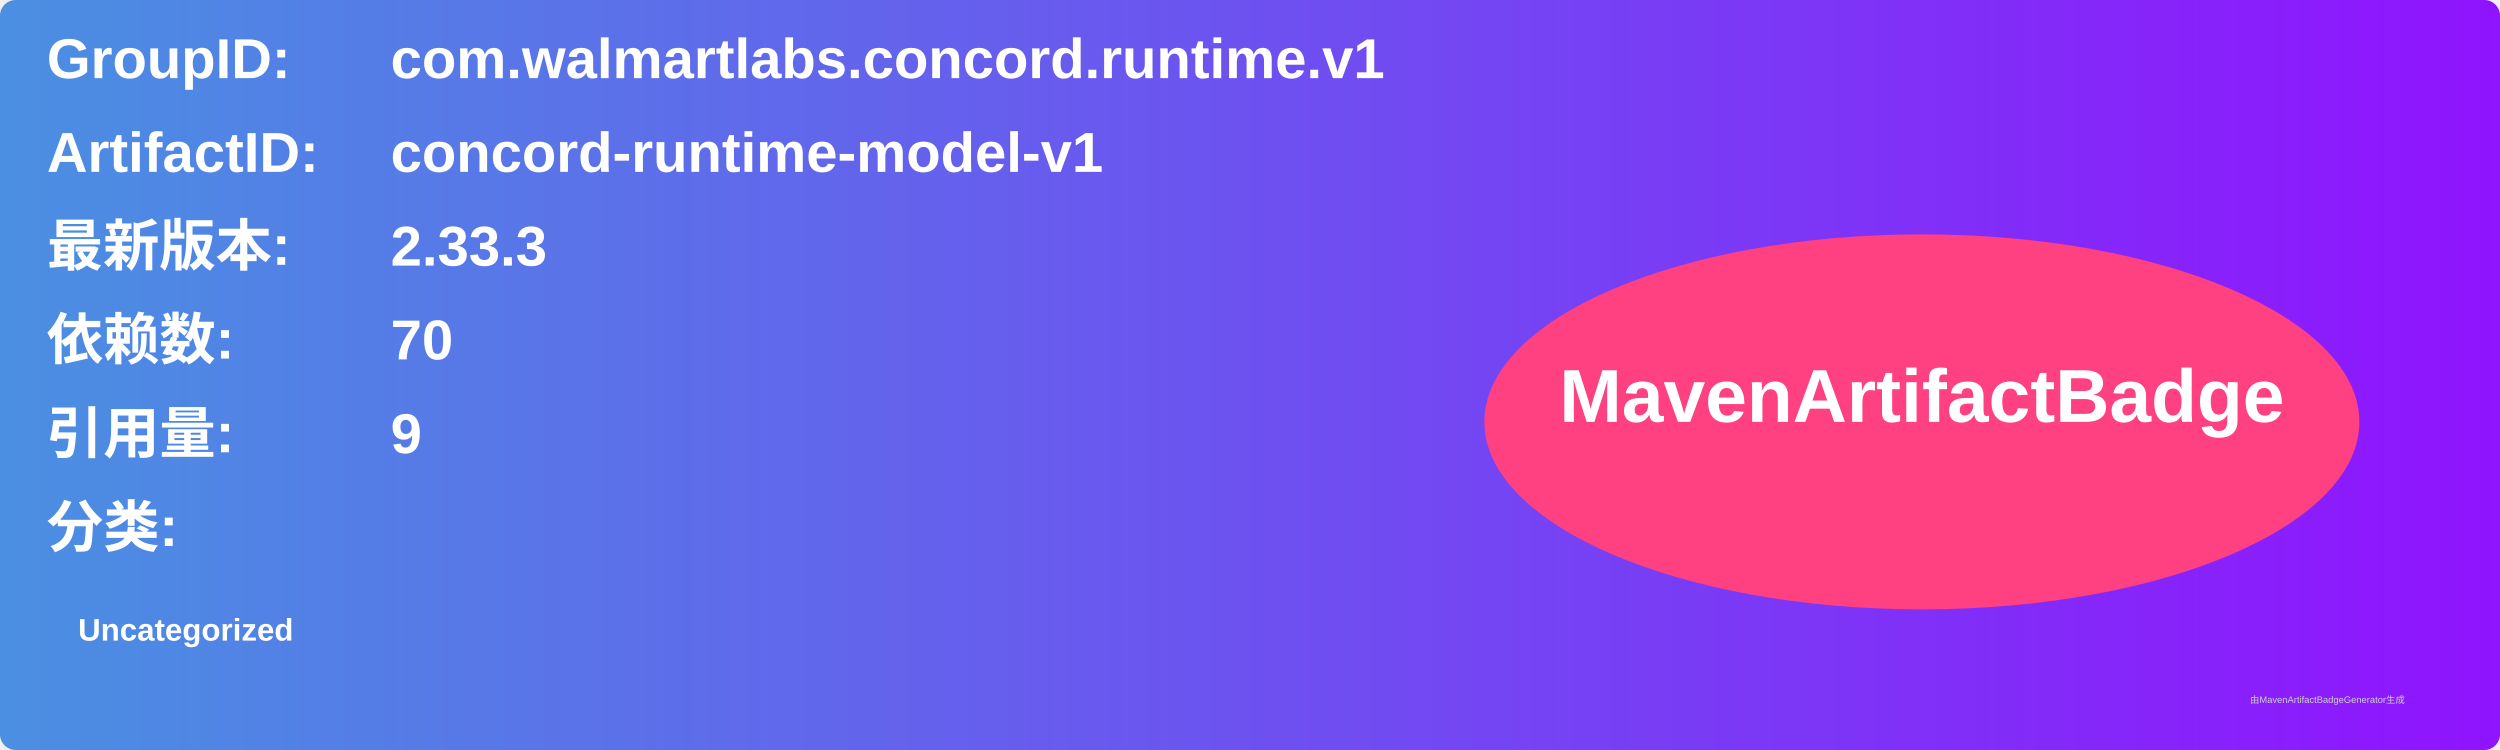
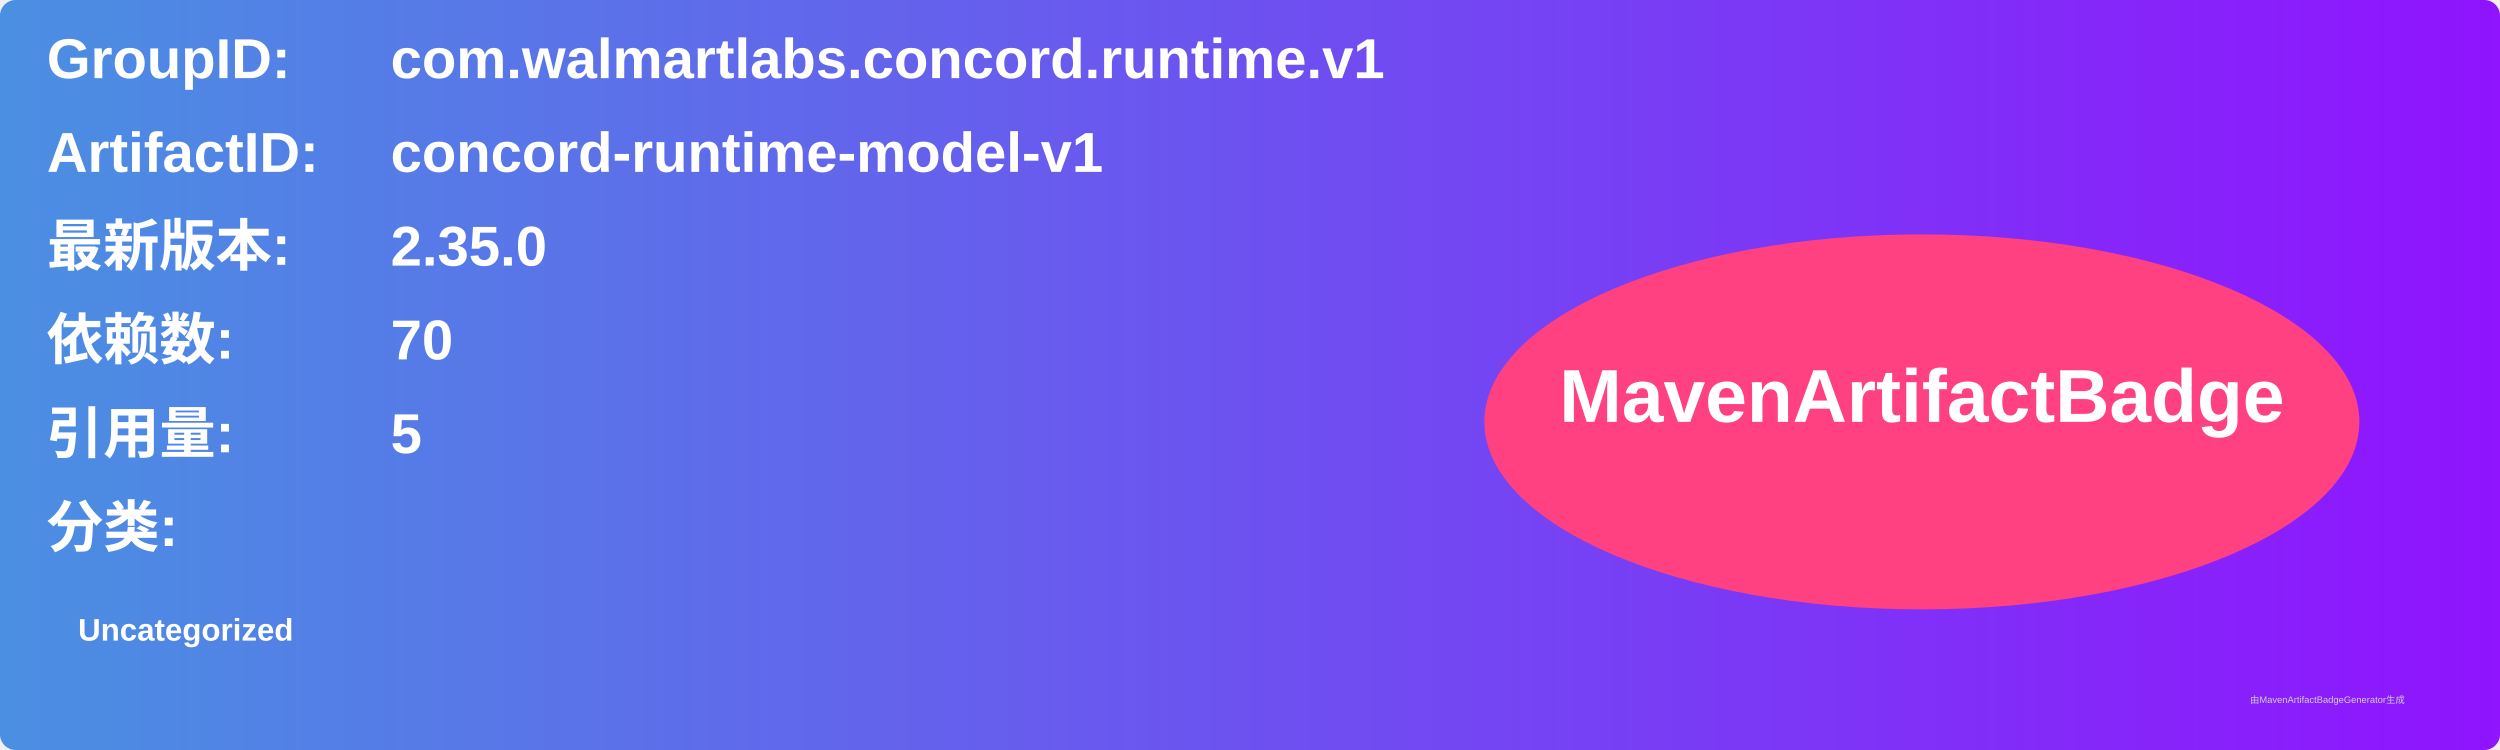
<svg xmlns="http://www.w3.org/2000/svg" width="800" height="240" viewBox="0 0 800 240">
  <linearGradient id="grad" x1="0%" y1="0%" x2="100%" y2="0%">
    <stop offset="0%" stop-color="#4a90e2" />
    <stop offset="100%" stop-color="#9013fe" />
  </linearGradient>
  <rect width="100%" height="100%" rx="5" ry="5" fill="url(#grad)" />
  <g transform="translate(15, 15)">
    <text x="0" y="10" font-family="Arial" font-size="18" fill="white" font-weight="bold" width="260">GroupID:</text>
    <text x="110" y="10" font-family="Arial" font-size="18" fill="white" font-weight="bold" width="460">com.walmartlabs.concord.runtime.v1</text>
    <text x="0" y="40" font-family="Arial" font-size="18" fill="white" font-weight="bold" width="260">ArtifactID:</text>
    <text x="110" y="40" font-family="Arial" font-size="18" fill="white" font-weight="bold" width="460">concord-runtime-model-v1</text>
    <text x="0" y="70" font-family="Arial" font-size="18" fill="white" font-weight="bold">最新版本:</text>
    <text x="110" y="70" font-family="Arial" font-size="18" fill="white" font-weight="bold">
-       <tspan font-weight="bold">2.33.3</tspan>
+       <tspan font-weight="bold">2.35.0</tspan>
    </text>
    <text x="0" y="100" font-family="Arial" font-size="18" fill="white" font-weight="bold">依赖数: </text>
    <text x="110" y="100" font-family="Arial" font-size="18" fill="white">
      <tspan font-weight="bold">70</tspan>
    </text>
    <text x="0" y="130" font-family="Arial" font-size="18" fill="white" font-weight="bold">引用量: </text>
    <text x="110" y="130" font-family="Arial" font-size="18" fill="white">
-       <tspan font-weight="bold">9</tspan>
+       <tspan font-weight="bold">5</tspan>
    </text>
    <text x="0" y="160" font-family="Arial" font-size="18" fill="white" font-weight="bold">分类:</text>
    <text x="10" y="190" font-family="Arial" font-size="10" fill="white">
      <tspan font-weight="bold">Uncategorized</tspan>
    </text>
    <ellipse cx="600" cy="120" rx="140" ry="60" fill="#ff4081" />
    <text x="600" y="120" text-anchor="middle" font-family="Arial" font-size="24" fill="white" font-weight="bold">MavenArtifactBadge</text>
  </g>
  <text x="720" y="225" font-family="Arial" font-size="3" fill="#d0d0d0">由MavenArtifactBadgeGenerator生成</text>
</svg>
